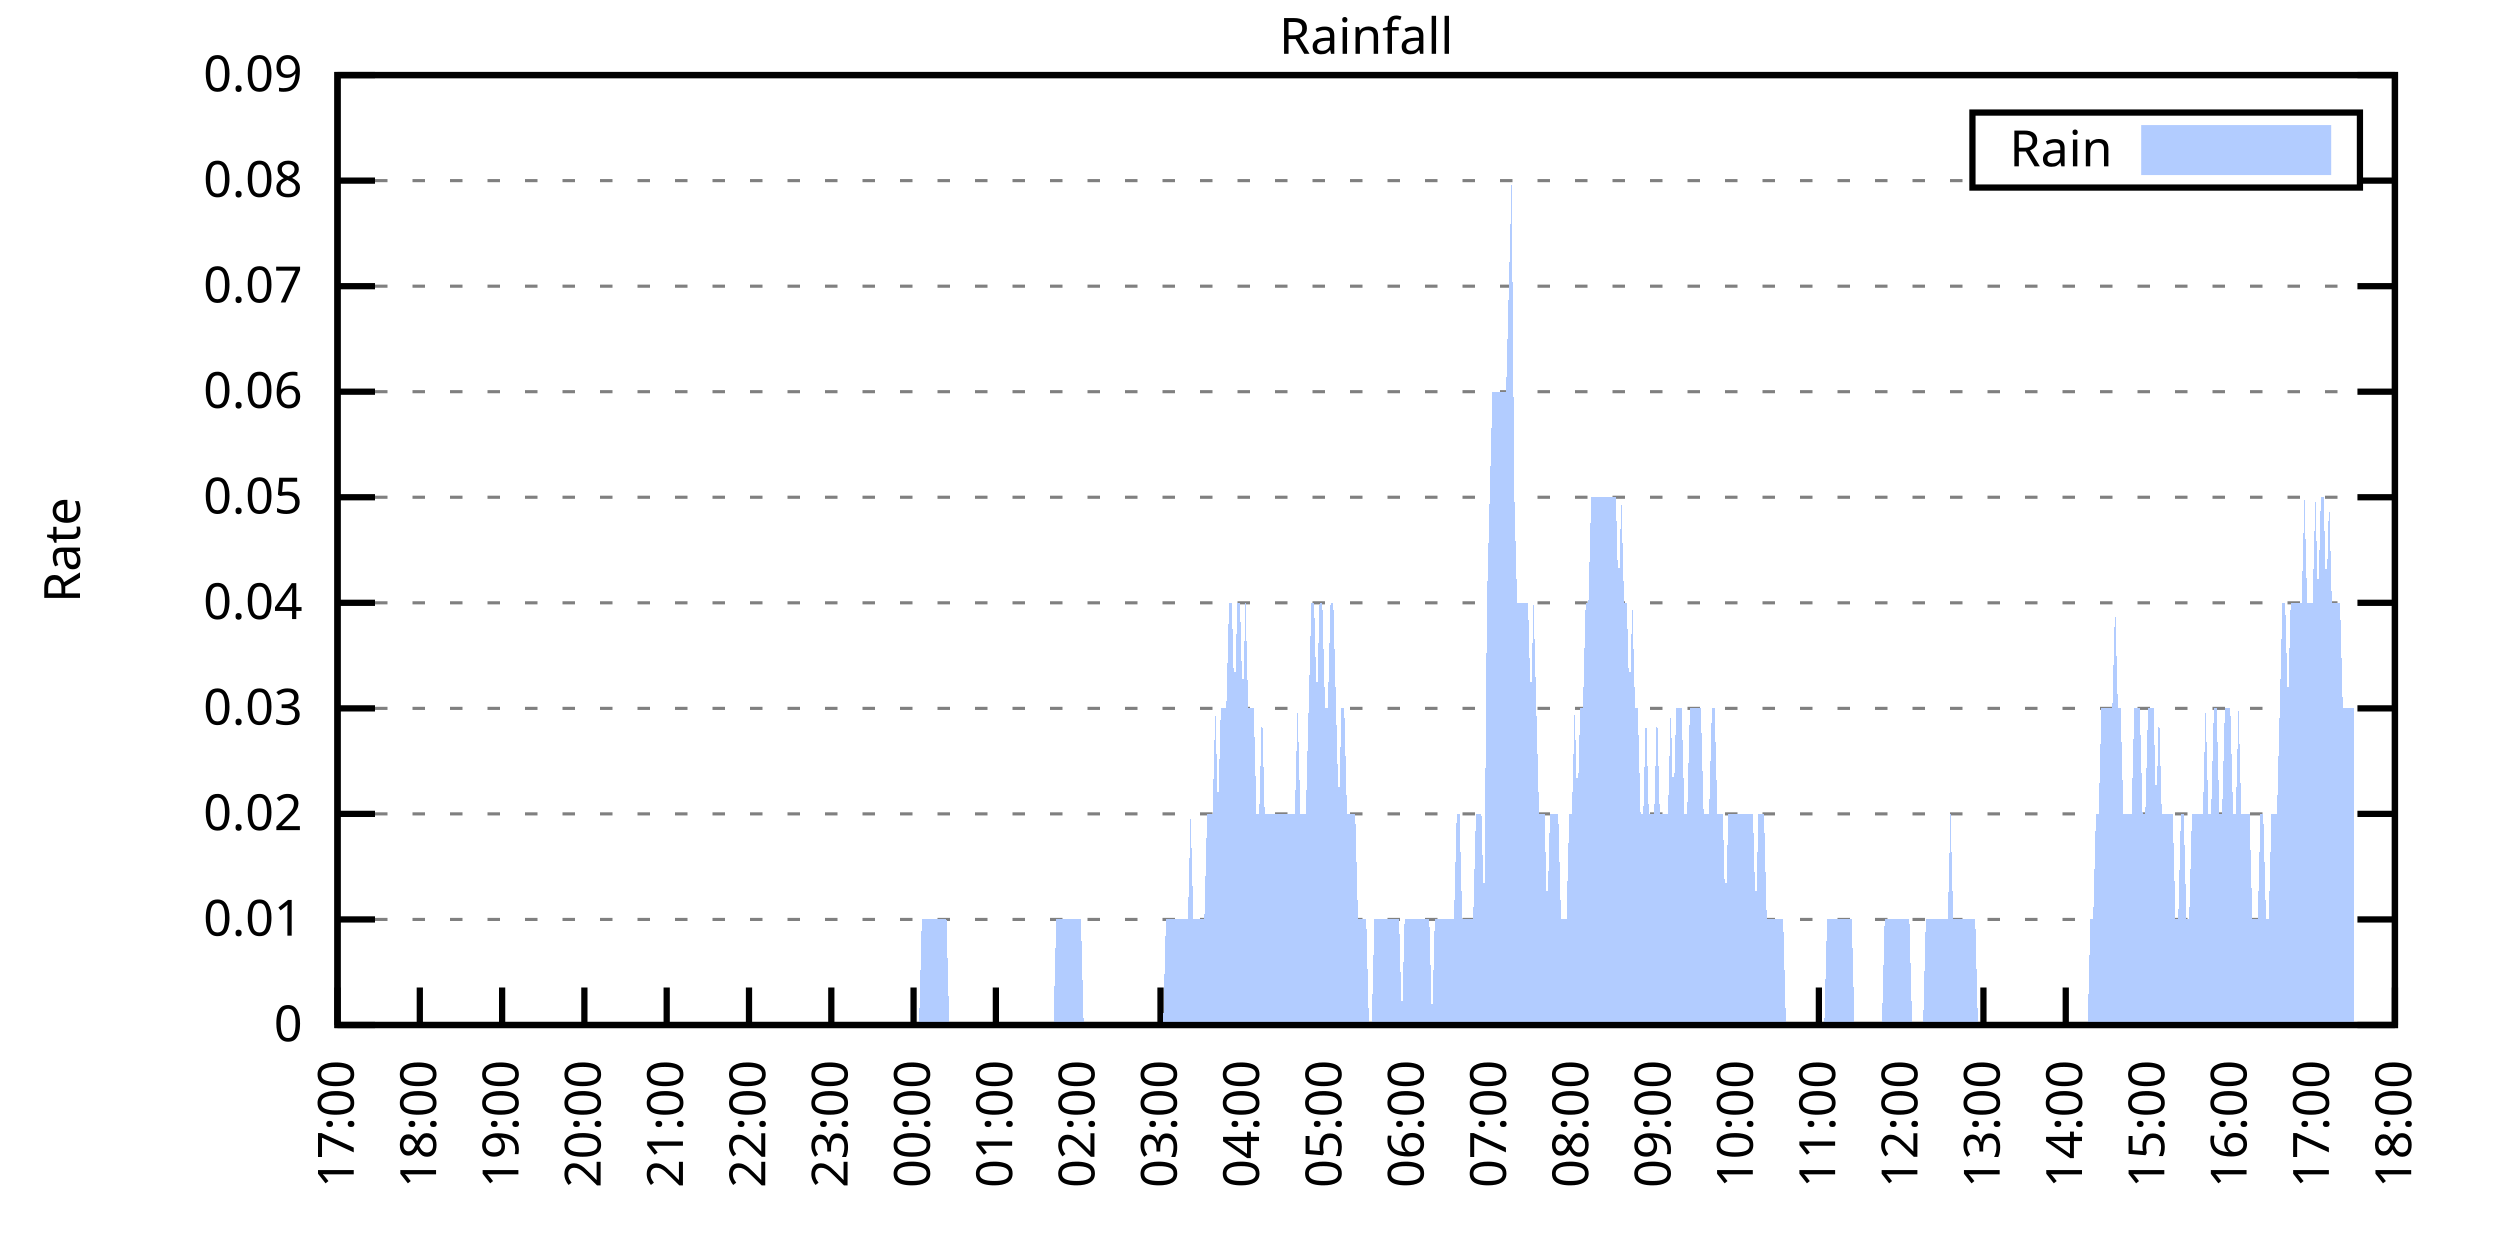
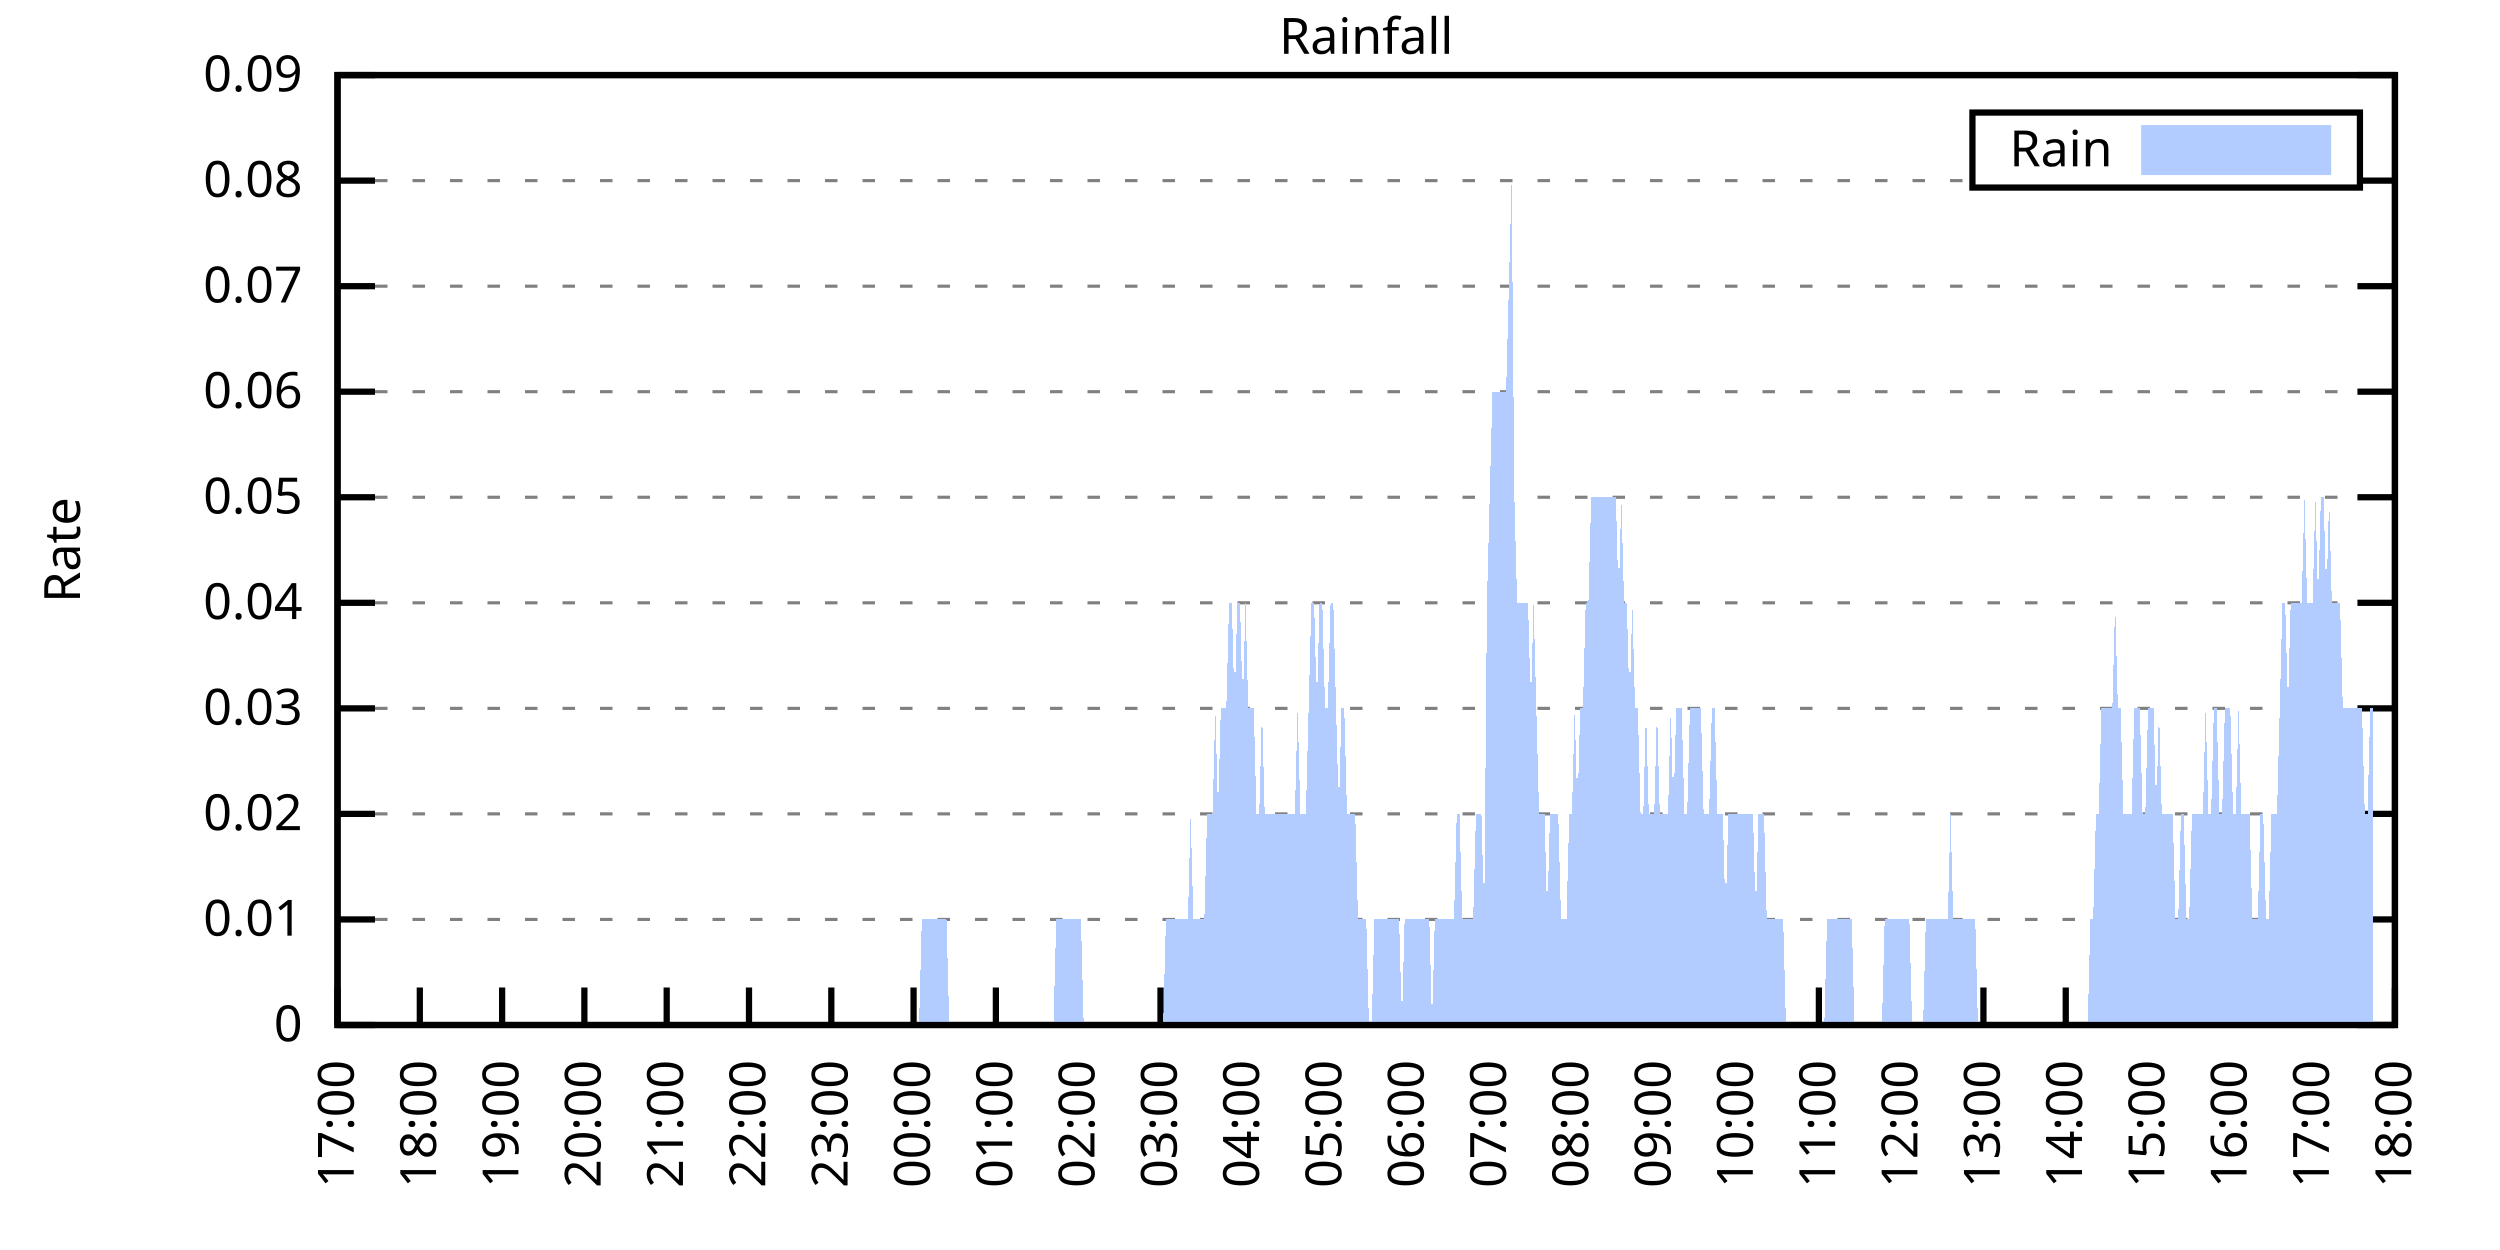
<svg xmlns="http://www.w3.org/2000/svg" xmlns:xlink="http://www.w3.org/1999/xlink" width="400" height="200" viewBox="0 0 400 200">
  <g id="gnuplot_canvas">
    <rect x="0" y="0" width="400" height="200" fill="none" />
    <defs>
      <circle id="gpDot" r="0.5" stroke-width="0.5" stroke="currentColor" />
      <path id="gpPt0" stroke-width="0.333" stroke="currentColor" d="M-1,0 h2 M0,-1 v2" />
      <path id="gpPt1" stroke-width="0.333" stroke="currentColor" d="M-1,-1 L1,1 M1,-1 L-1,1" />
      <path id="gpPt2" stroke-width="0.333" stroke="currentColor" d="M-1,0 L1,0 M0,-1 L0,1 M-1,-1 L1,1 M-1,1 L1,-1" />
      <rect id="gpPt3" stroke-width="0.333" stroke="currentColor" x="-1" y="-1" width="2" height="2" />
      <rect id="gpPt4" stroke-width="0.333" stroke="currentColor" fill="currentColor" x="-1" y="-1" width="2" height="2" />
      <circle id="gpPt5" stroke-width="0.333" stroke="currentColor" cx="0" cy="0" r="1" />
      <use xlink:href="#gpPt5" id="gpPt6" fill="currentColor" stroke="none" />
      <path id="gpPt7" stroke-width="0.333" stroke="currentColor" d="M0,-1.33 L-1.33,0.67 L1.33,0.67 z" />
      <use xlink:href="#gpPt7" id="gpPt8" fill="currentColor" stroke="none" />
      <use xlink:href="#gpPt7" id="gpPt9" stroke="currentColor" transform="rotate(180)" />
      <use xlink:href="#gpPt9" id="gpPt10" fill="currentColor" stroke="none" />
      <use xlink:href="#gpPt3" id="gpPt11" stroke="currentColor" transform="rotate(45)" />
      <use xlink:href="#gpPt11" id="gpPt12" fill="currentColor" stroke="none" />
      <path id="gpPt13" stroke-width="0.333" stroke="currentColor" d="M0,1.330 L1.265,0.411 L0.782,-1.067 L-0.782,-1.076 L-1.265,0.411 z" />
      <use xlink:href="#gpPt13" id="gpPt14" fill="currentColor" stroke="none" />
      <filter id="textbox" filterUnits="objectBoundingBox" x="0" y="0" height="1" width="1">
        <feFlood flood-color="white" flood-opacity="1" result="bgnd" />
        <feComposite in="SourceGraphic" in2="bgnd" operator="atop" />
      </filter>
      <filter id="greybox" filterUnits="objectBoundingBox" x="0" y="0" height="1" width="1">
        <feFlood flood-color="lightgrey" flood-opacity="1" result="grey" />
        <feComposite in="SourceGraphic" in2="grey" operator="atop" />
      </filter>
    </defs>
    <g fill="none" color="white" stroke="currentColor" stroke-width="1.00" stroke-linecap="butt" stroke-linejoin="miter">
</g>
    <g fill="none" color="black" stroke="currentColor" stroke-width="1.00" stroke-linecap="butt" stroke-linejoin="miter">
      <g stroke="none" shape-rendering="crispEdges">
        <polygon fill="rgb(255, 255, 255)" points="54.00,164.00 383.18,164.00 383.18,12.02 54.00,12.02 " />
      </g>
    </g>
    <g fill="none" color="black" stroke="currentColor" stroke-width="1.00" stroke-linecap="butt" stroke-linejoin="miter">
</g>
    <g fill="none" color="black" stroke="black" stroke-width="0.50" stroke-linecap="butt" stroke-linejoin="miter">
</g>
    <g fill="none" color="gray" stroke="currentColor" stroke-width="0.50" stroke-linecap="butt" stroke-linejoin="miter">
      <path stroke="gray" stroke-dasharray="2,4" class="gridline" d="M54.00,164.00 L383.19,164.00  " />
    </g>
    <g fill="none" color="gray" stroke="gray" stroke-width="1.00" stroke-linecap="butt" stroke-linejoin="miter">
</g>
    <g fill="none" color="black" stroke="currentColor" stroke-width="1.00" stroke-linecap="butt" stroke-linejoin="miter">
      <path stroke="black" d="M54.00,164.00 L60.00,164.00 M383.19,164.00 L377.19,164.00  " />
      <g transform="translate(48.40,166.60)" stroke="none" fill="black" font-family="Sans" font-size="8.00" text-anchor="end">
        <text>
          <tspan font-family="Sans"> 0</tspan>
        </text>
      </g>
    </g>
    <g fill="none" color="black" stroke="currentColor" stroke-width="1.00" stroke-linecap="butt" stroke-linejoin="miter">
</g>
    <g fill="none" color="black" stroke="black" stroke-width="0.50" stroke-linecap="butt" stroke-linejoin="miter">
</g>
    <g fill="none" color="gray" stroke="currentColor" stroke-width="0.50" stroke-linecap="butt" stroke-linejoin="miter">
      <path stroke="gray" stroke-dasharray="2,4" class="gridline" d="M54.00,147.11 L383.19,147.11  " />
    </g>
    <g fill="none" color="gray" stroke="gray" stroke-width="1.00" stroke-linecap="butt" stroke-linejoin="miter">
</g>
    <g fill="none" color="black" stroke="currentColor" stroke-width="1.00" stroke-linecap="butt" stroke-linejoin="miter">
      <path stroke="black" d="M54.00,147.11 L60.00,147.11 M383.19,147.11 L377.19,147.11  " />
      <g transform="translate(48.40,149.71)" stroke="none" fill="black" font-family="Sans" font-size="8.00" text-anchor="end">
        <text>
          <tspan font-family="Sans"> 0.01</tspan>
        </text>
      </g>
    </g>
    <g fill="none" color="black" stroke="currentColor" stroke-width="1.00" stroke-linecap="butt" stroke-linejoin="miter">
</g>
    <g fill="none" color="black" stroke="black" stroke-width="0.50" stroke-linecap="butt" stroke-linejoin="miter">
</g>
    <g fill="none" color="gray" stroke="currentColor" stroke-width="0.50" stroke-linecap="butt" stroke-linejoin="miter">
      <path stroke="gray" stroke-dasharray="2,4" class="gridline" d="M54.00,130.22 L383.19,130.22  " />
    </g>
    <g fill="none" color="gray" stroke="gray" stroke-width="1.00" stroke-linecap="butt" stroke-linejoin="miter">
</g>
    <g fill="none" color="black" stroke="currentColor" stroke-width="1.00" stroke-linecap="butt" stroke-linejoin="miter">
      <path stroke="black" d="M54.00,130.22 L60.00,130.22 M383.19,130.22 L377.19,130.22  " />
      <g transform="translate(48.40,132.82)" stroke="none" fill="black" font-family="Sans" font-size="8.00" text-anchor="end">
        <text>
          <tspan font-family="Sans"> 0.02</tspan>
        </text>
      </g>
    </g>
    <g fill="none" color="black" stroke="currentColor" stroke-width="1.00" stroke-linecap="butt" stroke-linejoin="miter">
</g>
    <g fill="none" color="black" stroke="black" stroke-width="0.50" stroke-linecap="butt" stroke-linejoin="miter">
</g>
    <g fill="none" color="gray" stroke="currentColor" stroke-width="0.50" stroke-linecap="butt" stroke-linejoin="miter">
      <path stroke="gray" stroke-dasharray="2,4" class="gridline" d="M54.00,113.34 L383.19,113.34  " />
    </g>
    <g fill="none" color="gray" stroke="gray" stroke-width="1.00" stroke-linecap="butt" stroke-linejoin="miter">
</g>
    <g fill="none" color="black" stroke="currentColor" stroke-width="1.00" stroke-linecap="butt" stroke-linejoin="miter">
      <path stroke="black" d="M54.00,113.34 L60.00,113.34 M383.19,113.34 L377.19,113.34  " />
      <g transform="translate(48.40,115.94)" stroke="none" fill="black" font-family="Sans" font-size="8.00" text-anchor="end">
        <text>
          <tspan font-family="Sans"> 0.03</tspan>
        </text>
      </g>
    </g>
    <g fill="none" color="black" stroke="currentColor" stroke-width="1.00" stroke-linecap="butt" stroke-linejoin="miter">
</g>
    <g fill="none" color="black" stroke="black" stroke-width="0.50" stroke-linecap="butt" stroke-linejoin="miter">
</g>
    <g fill="none" color="gray" stroke="currentColor" stroke-width="0.50" stroke-linecap="butt" stroke-linejoin="miter">
      <path stroke="gray" stroke-dasharray="2,4" class="gridline" d="M54.00,96.45 L383.19,96.45  " />
    </g>
    <g fill="none" color="gray" stroke="gray" stroke-width="1.00" stroke-linecap="butt" stroke-linejoin="miter">
</g>
    <g fill="none" color="black" stroke="currentColor" stroke-width="1.00" stroke-linecap="butt" stroke-linejoin="miter">
      <path stroke="black" d="M54.00,96.45 L60.00,96.45 M383.19,96.45 L377.19,96.45  " />
      <g transform="translate(48.40,99.05)" stroke="none" fill="black" font-family="Sans" font-size="8.00" text-anchor="end">
        <text>
          <tspan font-family="Sans"> 0.04</tspan>
        </text>
      </g>
    </g>
    <g fill="none" color="black" stroke="currentColor" stroke-width="1.00" stroke-linecap="butt" stroke-linejoin="miter">
</g>
    <g fill="none" color="black" stroke="black" stroke-width="0.50" stroke-linecap="butt" stroke-linejoin="miter">
</g>
    <g fill="none" color="gray" stroke="currentColor" stroke-width="0.50" stroke-linecap="butt" stroke-linejoin="miter">
      <path stroke="gray" stroke-dasharray="2,4" class="gridline" d="M54.00,79.56 L383.19,79.56  " />
    </g>
    <g fill="none" color="gray" stroke="gray" stroke-width="1.00" stroke-linecap="butt" stroke-linejoin="miter">
</g>
    <g fill="none" color="black" stroke="currentColor" stroke-width="1.00" stroke-linecap="butt" stroke-linejoin="miter">
      <path stroke="black" d="M54.00,79.56 L60.00,79.56 M383.19,79.56 L377.19,79.56  " />
      <g transform="translate(48.40,82.16)" stroke="none" fill="black" font-family="Sans" font-size="8.00" text-anchor="end">
        <text>
          <tspan font-family="Sans"> 0.05</tspan>
        </text>
      </g>
    </g>
    <g fill="none" color="black" stroke="currentColor" stroke-width="1.00" stroke-linecap="butt" stroke-linejoin="miter">
</g>
    <g fill="none" color="black" stroke="black" stroke-width="0.50" stroke-linecap="butt" stroke-linejoin="miter">
</g>
    <g fill="none" color="gray" stroke="currentColor" stroke-width="0.50" stroke-linecap="butt" stroke-linejoin="miter">
      <path stroke="gray" stroke-dasharray="2,4" class="gridline" d="M54.00,62.67 L383.19,62.67  " />
    </g>
    <g fill="none" color="gray" stroke="gray" stroke-width="1.00" stroke-linecap="butt" stroke-linejoin="miter">
</g>
    <g fill="none" color="black" stroke="currentColor" stroke-width="1.00" stroke-linecap="butt" stroke-linejoin="miter">
      <path stroke="black" d="M54.00,62.67 L60.00,62.67 M383.19,62.67 L377.19,62.67  " />
      <g transform="translate(48.40,65.27)" stroke="none" fill="black" font-family="Sans" font-size="8.00" text-anchor="end">
        <text>
          <tspan font-family="Sans"> 0.06</tspan>
        </text>
      </g>
    </g>
    <g fill="none" color="black" stroke="currentColor" stroke-width="1.00" stroke-linecap="butt" stroke-linejoin="miter">
</g>
    <g fill="none" color="black" stroke="black" stroke-width="0.50" stroke-linecap="butt" stroke-linejoin="miter">
</g>
    <g fill="none" color="gray" stroke="currentColor" stroke-width="0.50" stroke-linecap="butt" stroke-linejoin="miter">
      <path stroke="gray" stroke-dasharray="2,4" class="gridline" d="M54.00,45.79 L383.19,45.79  " />
    </g>
    <g fill="none" color="gray" stroke="gray" stroke-width="1.00" stroke-linecap="butt" stroke-linejoin="miter">
</g>
    <g fill="none" color="black" stroke="currentColor" stroke-width="1.00" stroke-linecap="butt" stroke-linejoin="miter">
      <path stroke="black" d="M54.00,45.79 L60.00,45.79 M383.19,45.79 L377.19,45.79  " />
      <g transform="translate(48.40,48.39)" stroke="none" fill="black" font-family="Sans" font-size="8.00" text-anchor="end">
        <text>
          <tspan font-family="Sans"> 0.07</tspan>
        </text>
      </g>
    </g>
    <g fill="none" color="black" stroke="currentColor" stroke-width="1.00" stroke-linecap="butt" stroke-linejoin="miter">
</g>
    <g fill="none" color="black" stroke="black" stroke-width="0.50" stroke-linecap="butt" stroke-linejoin="miter">
</g>
    <g fill="none" color="gray" stroke="currentColor" stroke-width="0.50" stroke-linecap="butt" stroke-linejoin="miter">
      <path stroke="gray" stroke-dasharray="2,4" class="gridline" d="M54.00,28.90 L315.59,28.90 M377.59,28.90 L383.19,28.90  " />
    </g>
    <g fill="none" color="gray" stroke="gray" stroke-width="1.00" stroke-linecap="butt" stroke-linejoin="miter">
</g>
    <g fill="none" color="black" stroke="currentColor" stroke-width="1.00" stroke-linecap="butt" stroke-linejoin="miter">
      <path stroke="black" d="M54.00,28.90 L60.00,28.90 M383.19,28.90 L377.19,28.90  " />
      <g transform="translate(48.40,31.50)" stroke="none" fill="black" font-family="Sans" font-size="8.00" text-anchor="end">
        <text>
          <tspan font-family="Sans"> 0.08</tspan>
        </text>
      </g>
    </g>
    <g fill="none" color="black" stroke="currentColor" stroke-width="1.00" stroke-linecap="butt" stroke-linejoin="miter">
</g>
    <g fill="none" color="black" stroke="black" stroke-width="0.50" stroke-linecap="butt" stroke-linejoin="miter">
</g>
    <g fill="none" color="gray" stroke="currentColor" stroke-width="0.50" stroke-linecap="butt" stroke-linejoin="miter">
      <path stroke="gray" stroke-dasharray="2,4" class="gridline" d="M54.00,12.01 L383.19,12.01  " />
    </g>
    <g fill="none" color="gray" stroke="gray" stroke-width="1.00" stroke-linecap="butt" stroke-linejoin="miter">
</g>
    <g fill="none" color="black" stroke="currentColor" stroke-width="1.00" stroke-linecap="butt" stroke-linejoin="miter">
      <path stroke="black" d="M54.00,12.01 L60.00,12.01 M383.19,12.01 L377.19,12.01  " />
      <g transform="translate(48.40,14.61)" stroke="none" fill="black" font-family="Sans" font-size="8.00" text-anchor="end">
        <text>
          <tspan font-family="Sans"> 0.09</tspan>
        </text>
      </g>
    </g>
    <g fill="none" color="black" stroke="currentColor" stroke-width="1.00" stroke-linecap="butt" stroke-linejoin="miter">
      <path stroke="black" d="M54.00,164.00 L54.00,158.00  " />
      <g transform="translate(56.60,169.60) rotate(270.00)" stroke="none" fill="black" font-family="Sans" font-size="8.00" text-anchor="end">
        <text>
          <tspan font-family="Sans">17:00</tspan>
        </text>
      </g>
    </g>
    <g fill="none" color="black" stroke="currentColor" stroke-width="1.00" stroke-linecap="butt" stroke-linejoin="miter">
      <path stroke="black" d="M67.17,164.00 L67.17,158.00  " />
      <g transform="translate(69.77,169.60) rotate(270.00)" stroke="none" fill="black" font-family="Sans" font-size="8.00" text-anchor="end">
        <text>
          <tspan font-family="Sans">18:00</tspan>
        </text>
      </g>
    </g>
    <g fill="none" color="black" stroke="currentColor" stroke-width="1.00" stroke-linecap="butt" stroke-linejoin="miter">
      <path stroke="black" d="M80.34,164.00 L80.34,158.00  " />
      <g transform="translate(82.94,169.60) rotate(270.00)" stroke="none" fill="black" font-family="Sans" font-size="8.00" text-anchor="end">
        <text>
          <tspan font-family="Sans">19:00</tspan>
        </text>
      </g>
    </g>
    <g fill="none" color="black" stroke="currentColor" stroke-width="1.00" stroke-linecap="butt" stroke-linejoin="miter">
      <path stroke="black" d="M93.50,164.00 L93.50,158.00  " />
      <g transform="translate(96.10,169.60) rotate(270.00)" stroke="none" fill="black" font-family="Sans" font-size="8.00" text-anchor="end">
        <text>
          <tspan font-family="Sans">20:00</tspan>
        </text>
      </g>
    </g>
    <g fill="none" color="black" stroke="currentColor" stroke-width="1.00" stroke-linecap="butt" stroke-linejoin="miter">
      <path stroke="black" d="M106.67,164.00 L106.67,158.00  " />
      <g transform="translate(109.27,169.60) rotate(270.00)" stroke="none" fill="black" font-family="Sans" font-size="8.00" text-anchor="end">
        <text>
          <tspan font-family="Sans">21:00</tspan>
        </text>
      </g>
    </g>
    <g fill="none" color="black" stroke="currentColor" stroke-width="1.00" stroke-linecap="butt" stroke-linejoin="miter">
      <path stroke="black" d="M119.84,164.00 L119.84,158.00  " />
      <g transform="translate(122.44,169.60) rotate(270.00)" stroke="none" fill="black" font-family="Sans" font-size="8.00" text-anchor="end">
        <text>
          <tspan font-family="Sans">22:00</tspan>
        </text>
      </g>
    </g>
    <g fill="none" color="black" stroke="currentColor" stroke-width="1.00" stroke-linecap="butt" stroke-linejoin="miter">
      <path stroke="black" d="M133.01,164.00 L133.01,158.00  " />
      <g transform="translate(135.61,169.60) rotate(270.00)" stroke="none" fill="black" font-family="Sans" font-size="8.00" text-anchor="end">
        <text>
          <tspan font-family="Sans">23:00</tspan>
        </text>
      </g>
    </g>
    <g fill="none" color="black" stroke="currentColor" stroke-width="1.00" stroke-linecap="butt" stroke-linejoin="miter">
      <path stroke="black" d="M146.17,164.00 L146.17,158.00  " />
      <g transform="translate(148.77,169.60) rotate(270.00)" stroke="none" fill="black" font-family="Sans" font-size="8.00" text-anchor="end">
        <text>
          <tspan font-family="Sans">00:00</tspan>
        </text>
      </g>
    </g>
    <g fill="none" color="black" stroke="currentColor" stroke-width="1.00" stroke-linecap="butt" stroke-linejoin="miter">
      <path stroke="black" d="M159.34,164.00 L159.34,158.00  " />
      <g transform="translate(161.94,169.60) rotate(270.00)" stroke="none" fill="black" font-family="Sans" font-size="8.00" text-anchor="end">
        <text>
          <tspan font-family="Sans">01:00</tspan>
        </text>
      </g>
    </g>
    <g fill="none" color="black" stroke="currentColor" stroke-width="1.00" stroke-linecap="butt" stroke-linejoin="miter">
      <path stroke="black" d="M172.51,164.00 L172.51,158.00  " />
      <g transform="translate(175.11,169.60) rotate(270.00)" stroke="none" fill="black" font-family="Sans" font-size="8.00" text-anchor="end">
        <text>
          <tspan font-family="Sans">02:00</tspan>
        </text>
      </g>
    </g>
    <g fill="none" color="black" stroke="currentColor" stroke-width="1.00" stroke-linecap="butt" stroke-linejoin="miter">
      <path stroke="black" d="M185.68,164.00 L185.68,158.00  " />
      <g transform="translate(188.28,169.60) rotate(270.00)" stroke="none" fill="black" font-family="Sans" font-size="8.00" text-anchor="end">
        <text>
          <tspan font-family="Sans">03:00</tspan>
        </text>
      </g>
    </g>
    <g fill="none" color="black" stroke="currentColor" stroke-width="1.00" stroke-linecap="butt" stroke-linejoin="miter">
      <path stroke="black" d="M198.84,164.00 L198.84,158.00  " />
      <g transform="translate(201.44,169.60) rotate(270.00)" stroke="none" fill="black" font-family="Sans" font-size="8.00" text-anchor="end">
        <text>
          <tspan font-family="Sans">04:00</tspan>
        </text>
      </g>
    </g>
    <g fill="none" color="black" stroke="currentColor" stroke-width="1.00" stroke-linecap="butt" stroke-linejoin="miter">
      <path stroke="black" d="M212.01,164.00 L212.01,158.00  " />
      <g transform="translate(214.61,169.60) rotate(270.00)" stroke="none" fill="black" font-family="Sans" font-size="8.00" text-anchor="end">
        <text>
          <tspan font-family="Sans">05:00</tspan>
        </text>
      </g>
    </g>
    <g fill="none" color="black" stroke="currentColor" stroke-width="1.00" stroke-linecap="butt" stroke-linejoin="miter">
      <path stroke="black" d="M225.18,164.00 L225.18,158.00  " />
      <g transform="translate(227.78,169.60) rotate(270.00)" stroke="none" fill="black" font-family="Sans" font-size="8.00" text-anchor="end">
        <text>
          <tspan font-family="Sans">06:00</tspan>
        </text>
      </g>
    </g>
    <g fill="none" color="black" stroke="currentColor" stroke-width="1.00" stroke-linecap="butt" stroke-linejoin="miter">
      <path stroke="black" d="M238.35,164.00 L238.35,158.00  " />
      <g transform="translate(240.95,169.60) rotate(270.00)" stroke="none" fill="black" font-family="Sans" font-size="8.00" text-anchor="end">
        <text>
          <tspan font-family="Sans">07:00</tspan>
        </text>
      </g>
    </g>
    <g fill="none" color="black" stroke="currentColor" stroke-width="1.00" stroke-linecap="butt" stroke-linejoin="miter">
      <path stroke="black" d="M251.51,164.00 L251.51,158.00  " />
      <g transform="translate(254.11,169.60) rotate(270.00)" stroke="none" fill="black" font-family="Sans" font-size="8.00" text-anchor="end">
        <text>
          <tspan font-family="Sans">08:00</tspan>
        </text>
      </g>
    </g>
    <g fill="none" color="black" stroke="currentColor" stroke-width="1.00" stroke-linecap="butt" stroke-linejoin="miter">
      <path stroke="black" d="M264.68,164.00 L264.68,158.00  " />
      <g transform="translate(267.28,169.60) rotate(270.00)" stroke="none" fill="black" font-family="Sans" font-size="8.00" text-anchor="end">
        <text>
          <tspan font-family="Sans">09:00</tspan>
        </text>
      </g>
    </g>
    <g fill="none" color="black" stroke="currentColor" stroke-width="1.00" stroke-linecap="butt" stroke-linejoin="miter">
      <path stroke="black" d="M277.85,164.00 L277.85,158.00  " />
      <g transform="translate(280.45,169.60) rotate(270.00)" stroke="none" fill="black" font-family="Sans" font-size="8.00" text-anchor="end">
        <text>
          <tspan font-family="Sans">10:00</tspan>
        </text>
      </g>
    </g>
    <g fill="none" color="black" stroke="currentColor" stroke-width="1.00" stroke-linecap="butt" stroke-linejoin="miter">
      <path stroke="black" d="M291.02,164.00 L291.02,158.00  " />
      <g transform="translate(293.62,169.60) rotate(270.00)" stroke="none" fill="black" font-family="Sans" font-size="8.00" text-anchor="end">
        <text>
          <tspan font-family="Sans">11:00</tspan>
        </text>
      </g>
    </g>
    <g fill="none" color="black" stroke="currentColor" stroke-width="1.00" stroke-linecap="butt" stroke-linejoin="miter">
      <path stroke="black" d="M304.18,164.00 L304.18,158.00  " />
      <g transform="translate(306.78,169.60) rotate(270.00)" stroke="none" fill="black" font-family="Sans" font-size="8.00" text-anchor="end">
        <text>
          <tspan font-family="Sans">12:00</tspan>
        </text>
      </g>
    </g>
    <g fill="none" color="black" stroke="currentColor" stroke-width="1.00" stroke-linecap="butt" stroke-linejoin="miter">
      <path stroke="black" d="M317.35,164.00 L317.35,158.00  " />
      <g transform="translate(319.95,169.60) rotate(270.00)" stroke="none" fill="black" font-family="Sans" font-size="8.00" text-anchor="end">
        <text>
          <tspan font-family="Sans">13:00</tspan>
        </text>
      </g>
    </g>
    <g fill="none" color="black" stroke="currentColor" stroke-width="1.00" stroke-linecap="butt" stroke-linejoin="miter">
      <path stroke="black" d="M330.52,164.00 L330.52,158.00  " />
      <g transform="translate(333.12,169.60) rotate(270.00)" stroke="none" fill="black" font-family="Sans" font-size="8.00" text-anchor="end">
        <text>
          <tspan font-family="Sans">14:00</tspan>
        </text>
      </g>
    </g>
    <g fill="none" color="black" stroke="currentColor" stroke-width="1.00" stroke-linecap="butt" stroke-linejoin="miter">
      <path stroke="black" d="M343.69,164.00 L343.69,158.00  " />
      <g transform="translate(346.29,169.60) rotate(270.00)" stroke="none" fill="black" font-family="Sans" font-size="8.00" text-anchor="end">
        <text>
          <tspan font-family="Sans">15:00</tspan>
        </text>
      </g>
    </g>
    <g fill="none" color="black" stroke="currentColor" stroke-width="1.00" stroke-linecap="butt" stroke-linejoin="miter">
      <path stroke="black" d="M356.85,164.00 L356.85,158.00  " />
      <g transform="translate(359.45,169.60) rotate(270.00)" stroke="none" fill="black" font-family="Sans" font-size="8.00" text-anchor="end">
        <text>
          <tspan font-family="Sans">16:00</tspan>
        </text>
      </g>
    </g>
    <g fill="none" color="black" stroke="currentColor" stroke-width="1.00" stroke-linecap="butt" stroke-linejoin="miter">
      <path stroke="black" d="M370.02,164.00 L370.02,158.00  " />
      <g transform="translate(372.62,169.60) rotate(270.00)" stroke="none" fill="black" font-family="Sans" font-size="8.00" text-anchor="end">
        <text>
          <tspan font-family="Sans">17:00</tspan>
        </text>
      </g>
    </g>
    <g fill="none" color="black" stroke="currentColor" stroke-width="1.00" stroke-linecap="butt" stroke-linejoin="miter">
      <path stroke="black" d="M383.19,164.00 L383.19,158.00  " />
      <g transform="translate(385.79,169.60) rotate(270.00)" stroke="none" fill="black" font-family="Sans" font-size="8.00" text-anchor="end">
        <text>
          <tspan font-family="Sans">18:00</tspan>
        </text>
      </g>
    </g>
    <g fill="none" color="black" stroke="currentColor" stroke-width="1.00" stroke-linecap="butt" stroke-linejoin="miter">
</g>
    <g fill="none" color="black" stroke="currentColor" stroke-width="1.00" stroke-linecap="butt" stroke-linejoin="miter">
      <path stroke="black" d="M54.00,12.01 L54.00,164.00 L383.19,164.00 L383.19,12.01 L54.00,12.01 Z  " />
    </g>
    <g fill="none" color="black" stroke="currentColor" stroke-width="1.00" stroke-linecap="butt" stroke-linejoin="miter">
</g>
    <g fill="none" color="black" stroke="currentColor" stroke-width="1.00" stroke-linecap="butt" stroke-linejoin="miter">
      <path stroke="black" d="M315.59,30.01 L315.59,18.01 L377.59,18.01 L377.59,30.01 L315.59,30.01 Z  " />
    </g>
    <g id="Rainfall_plot_1">
      <g fill="none" color="white" stroke="black" stroke-width="2.00" stroke-linecap="butt" stroke-linejoin="miter">
</g>
      <g fill="none" color="black" stroke="currentColor" stroke-width="2.00" stroke-linecap="butt" stroke-linejoin="miter">
        <g transform="translate(337.99,26.61)" stroke="none" fill="black" font-family="Sans" font-size="8.00" text-anchor="end">
          <text>
            <tspan font-family="Sans">Rain</tspan>
          </text>
        </g>
      </g>
      <g fill="none" color="black" stroke="currentColor" stroke-width="2.00" stroke-linecap="butt" stroke-linejoin="miter">
        <g stroke="none" shape-rendering="crispEdges">
          <polygon fill="rgb(178, 204, 255)" points="343.59,27.01 371.99,27.01 371.99,21.01 343.59,21.01 " />
        </g>
        <path stroke="rgb(178, 204, 255)" d="M343.59,27.01 L371.99,27.01 L371.99,21.01 L343.59,21.01 L343.59,27.01 Z  " />
      </g>
      <g fill="none" color="black" stroke="currentColor" stroke-width="2.00" stroke-linecap="butt" stroke-linejoin="miter">
        <g stroke="none" shape-rendering="crispEdges">
-           <polygon fill="rgb(178, 204, 255)" points="61.02,164.00 61.46,164.00 61.90,164.00 62.34,164.00 62.78,164.00 63.22,164.00 63.66,164.00 64.10,164.00 64.53,164.00 64.97,164.00 65.41,164.00 65.85,164.00 66.29,164.00 66.73,164.00 67.17,164.00 67.61,164.00 68.05,164.00 68.48,164.00 68.92,164.00 69.36,164.00 69.80,164.00 70.24,164.00 70.68,164.00 71.12,164.00 71.56,164.00 72.00,164.00 72.43,164.00 72.87,164.00 73.31,164.00 73.75,164.00 74.19,164.00 74.63,164.00 75.07,164.00 75.51,164.00 75.95,164.00 76.38,164.00 76.82,164.00 77.26,164.00 77.70,164.00 78.14,164.00 78.58,164.00 79.02,164.00 79.46,164.00 79.90,164.00 80.34,164.00 80.77,164.00 81.21,164.00 81.65,164.00 82.09,164.00 82.53,164.00 82.97,164.00 83.41,164.00 83.85,164.00 84.29,164.00 84.72,164.00 85.16,164.00 85.60,164.00 86.04,164.00 86.48,164.00 86.92,164.00 87.36,164.00 87.80,164.00 88.24,164.00 88.67,164.00 89.11,164.00 89.55,164.00 89.99,164.00 90.43,164.00 90.87,164.00 91.31,164.00 91.75,164.00 92.19,164.00 92.62,164.00 93.06,164.00 93.50,164.00 93.94,164.00 94.38,164.00 94.82,164.00 95.26,164.00 95.70,164.00 96.14,164.00 96.58,164.00 97.01,164.00 97.45,164.00 97.89,164.00 98.33,164.00 98.77,164.00 99.21,164.00 99.65,164.00 100.09,164.00 100.53,164.00 100.96,164.00 101.40,164.00 101.84,164.00 102.28,164.00 102.72,164.00 103.16,164.00 103.60,164.00 104.04,164.00 104.48,164.00 104.91,164.00 105.35,164.00 105.79,164.00 106.23,164.00 106.67,164.00 107.11,164.00 107.55,164.00 107.99,164.00 108.43,164.00 108.87,164.00 109.30,164.00 109.74,164.00 110.18,164.00 110.62,164.00 111.06,164.00 111.50,164.00 111.94,164.00 112.38,164.00 112.82,164.00 113.25,164.00 113.69,164.00 114.13,164.00 114.57,164.00 115.01,164.00 115.45,164.00 115.89,164.00 116.33,164.00 116.77,164.00 117.20,164.00 117.64,164.00 118.08,164.00 118.52,164.00 118.96,164.00 119.40,164.00 119.84,164.00 120.28,164.00 120.72,164.00 121.15,164.00 121.59,164.00 122.03,164.00 122.47,164.00 122.91,164.00 123.35,164.00 123.79,164.00 124.23,164.00 124.67,164.00 125.11,164.00 125.54,164.00 125.98,164.00 126.42,164.00 126.86,164.00 127.30,164.00 127.74,164.00 128.18,164.00 128.62,164.00 129.06,164.00 129.49,164.00 129.93,164.00 130.37,164.00 130.81,164.00 131.25,164.00 131.69,164.00 132.13,164.00 132.57,164.00 133.01,164.00 133.44,164.00 133.88,164.00 134.32,164.00 134.76,164.00 135.20,164.00 135.64,164.00 136.08,164.00 136.52,164.00 136.96,164.00 137.39,164.00 137.83,164.00 138.27,164.00 138.71,164.00 139.15,164.00 139.59,164.00 140.03,164.00 140.47,164.00 140.91,164.00 141.35,164.00 141.78,164.00 142.22,164.00 142.66,164.00 143.10,164.00 143.54,164.00 143.98,164.00 144.42,164.00 144.86,164.00 145.30,164.00 145.73,164.00 146.17,164.00 146.61,164.00 147.05,164.00 147.49,147.11 147.93,147.11 148.37,147.11 148.81,147.11 149.25,147.11 149.68,147.11 150.12,147.11 150.56,147.11 151.00,147.11 151.44,147.11 151.88,164.00 152.32,164.00 152.76,164.00 153.20,164.00 153.63,164.00 154.07,164.00 154.51,164.00 154.95,164.00 155.39,164.00 155.83,164.00 156.27,164.00 156.71,164.00 157.15,164.00 157.59,164.00 158.02,164.00 158.46,164.00 158.90,164.00 159.34,164.00 159.78,164.00 160.22,164.00 160.66,164.00 161.10,164.00 161.54,164.00 161.97,164.00 162.41,164.00 162.85,164.00 163.29,164.00 163.73,164.00 164.17,164.00 164.61,164.00 165.05,164.00 165.49,164.00 165.92,164.00 166.36,164.00 166.80,164.00 167.24,164.00 167.68,164.00 168.12,164.00 168.56,164.00 169.00,147.11 169.44,147.11 169.87,147.11 170.31,147.11 170.75,147.11 171.19,147.11 171.63,147.11 172.07,147.11 172.51,147.11 172.95,147.11 173.39,164.00 173.83,164.00 174.26,164.00 174.70,164.00 175.14,164.00 175.58,164.00 176.02,164.00 176.46,164.00 176.90,164.00 177.34,164.00 177.78,164.00 178.21,164.00 178.65,164.00 179.09,164.00 179.53,164.00 179.97,164.00 180.41,164.00 180.85,164.00 181.29,164.00 181.73,164.00 182.16,164.00 182.60,164.00 183.04,164.00 183.48,164.00 183.92,164.00 184.36,164.00 184.80,164.00 185.24,164.00 185.68,164.00 186.11,164.00 186.55,147.11 186.99,147.11 187.43,147.11 187.87,147.11 188.31,147.11 188.75,147.11 189.19,147.11 189.63,147.11 190.07,147.11 190.50,130.22 190.94,147.11 191.38,147.11 191.82,147.11 192.26,147.11 192.70,147.11 193.14,130.22 193.58,130.22 194.02,130.22 194.45,113.34 194.89,130.22 195.33,113.34 195.77,113.34 196.21,113.34 196.65,96.45 197.09,96.45 197.53,113.34 197.97,96.45 198.40,96.45 198.84,113.34 199.28,96.45 199.72,113.34 200.16,113.34 200.60,113.34 201.04,130.22 201.48,130.22 201.92,113.34 202.35,130.22 202.79,130.22 203.23,130.22 203.67,130.22 204.11,130.22 204.55,130.22 204.99,130.22 205.43,130.22 205.87,130.22 206.31,130.22 206.74,130.22 207.18,130.22 207.62,113.34 208.06,130.22 208.50,130.22 208.94,130.22 209.38,113.34 209.82,96.45 210.26,96.45 210.69,113.34 211.13,96.45 211.57,96.45 212.01,113.34 212.45,113.34 212.89,96.45 213.33,96.45 213.77,113.34 214.21,130.22 214.64,113.34 215.08,113.34 215.52,130.22 215.96,130.22 216.40,130.22 216.84,130.22 217.28,147.11 217.72,147.11 218.16,147.11 218.60,147.11 219.03,164.00 219.47,164.00 219.91,147.11 220.35,147.11 220.79,147.11 221.23,147.11 221.67,147.11 222.11,147.11 222.55,147.11 222.98,147.11 223.42,147.11 223.86,147.11 224.30,164.00 224.74,147.11 225.18,147.11 225.62,147.11 226.06,147.11 226.50,147.11 226.93,147.11 227.37,147.11 227.81,147.11 228.25,147.11 228.69,147.11 229.13,164.00 229.57,147.11 230.01,147.11 230.45,147.11 230.88,147.11 231.32,147.11 231.76,147.11 232.20,147.11 232.64,147.11 233.08,130.22 233.52,130.22 233.96,147.11 234.40,147.11 234.84,147.11 235.27,147.11 235.71,147.11 236.15,130.22 236.59,130.22 237.03,130.22 237.47,147.11 237.91,96.45 238.35,79.56 238.79,62.67 239.22,62.67 239.66,62.67 240.10,62.67 240.54,62.67 240.98,62.67 241.42,45.79 241.86,28.90 242.30,79.56 242.74,96.45 243.17,96.45 243.61,96.45 244.05,96.45 244.49,96.45 244.93,113.34 245.37,96.45 245.81,113.34 246.25,130.22 246.69,130.22 247.12,130.22 247.56,147.11 248.00,130.22 248.44,130.22 248.88,130.22 249.32,130.22 249.76,147.11 250.20,147.11 250.64,147.11 251.08,130.22 251.51,130.22 251.95,113.34 252.39,130.22 252.83,113.34 253.27,113.34 253.71,96.45 254.15,96.45 254.59,79.56 255.03,79.56 255.46,79.56 255.90,79.56 256.34,79.56 256.78,79.56 257.22,79.56 257.66,79.56 258.10,79.56 258.54,79.56 258.98,96.45 259.41,79.56 259.85,96.45 260.29,96.45 260.73,113.34 261.17,96.45 261.61,113.34 262.05,113.34 262.49,130.22 262.93,130.22 263.36,113.34 263.80,130.22 264.24,130.22 264.68,130.22 265.12,113.34 265.56,130.22 266.00,130.22 266.44,130.22 266.88,130.22 267.32,113.34 267.75,130.22 268.19,113.34 268.63,113.34 269.07,113.34 269.51,130.22 269.95,130.22 270.39,113.34 270.83,113.34 271.27,113.34 271.70,113.34 272.14,113.34 272.58,130.22 273.02,130.22 273.46,130.22 273.90,113.34 274.34,113.34 274.78,130.22 275.22,130.22 275.65,130.22 276.09,147.11 276.53,130.22 276.97,130.22 277.41,130.22 277.85,130.22 278.29,130.22 278.73,130.22 279.17,130.22 279.60,130.22 280.04,130.22 280.48,130.22 280.92,147.11 281.36,130.22 281.80,130.22 282.24,130.22 282.68,147.11 283.12,147.11 283.56,147.11 283.99,147.11 284.43,147.11 284.87,147.11 285.31,147.11 285.75,164.00 286.19,164.00 286.63,164.00 287.07,164.00 287.51,164.00 287.94,164.00 288.38,164.00 288.82,164.00 289.26,164.00 289.70,164.00 290.14,164.00 290.58,164.00 291.02,164.00 291.46,164.00 291.89,164.00 292.33,147.11 292.77,147.11 293.21,147.11 293.65,147.11 294.09,147.11 294.53,147.11 294.97,147.11 295.41,147.11 295.84,147.11 296.28,147.11 296.72,164.00 297.16,164.00 297.60,164.00 298.04,164.00 298.48,164.00 298.92,164.00 299.36,164.00 299.80,164.00 300.23,164.00 300.67,164.00 301.11,164.00 301.55,147.11 301.99,147.11 302.43,147.11 302.87,147.11 303.31,147.11 303.75,147.11 304.18,147.11 304.62,147.11 305.06,147.11 305.50,147.11 305.94,164.00 306.38,164.00 306.82,164.00 307.26,164.00 307.70,164.00 308.13,147.11 308.57,147.11 309.01,147.11 309.45,147.11 309.89,147.11 310.33,147.11 310.77,147.11 311.21,147.11 311.65,147.11 312.08,130.22 312.52,147.11 312.96,147.11 313.40,147.11 313.84,147.11 314.28,147.11 314.72,147.11 315.16,147.11 315.60,147.11 316.04,147.11 316.47,164.00 316.91,164.00 317.35,164.00 317.79,164.00 318.23,164.00 318.67,164.00 319.11,164.00 319.55,164.00 319.99,164.00 320.42,164.00 320.86,164.00 321.30,164.00 321.74,164.00 322.18,164.00 322.62,164.00 323.06,164.00 323.50,164.00 323.94,164.00 324.37,164.00 324.81,164.00 325.25,164.00 325.69,164.00 326.13,164.00 326.57,164.00 327.01,164.00 327.45,164.00 327.89,164.00 328.33,164.00 328.76,164.00 329.20,164.00 329.64,164.00 330.08,164.00 330.52,164.00 330.96,164.00 331.40,164.00 331.84,164.00 332.28,164.00 332.71,164.00 333.15,164.00 333.59,164.00 334.03,164.00 334.47,147.11 334.91,147.11 335.35,130.22 335.79,130.22 336.23,113.34 336.66,113.34 337.10,113.34 337.54,113.34 337.98,113.34 338.42,96.45 338.86,113.34 339.30,113.34 339.74,130.22 340.18,130.22 340.61,130.22 341.05,130.22 341.49,113.34 341.93,113.34 342.37,113.34 342.81,130.22 343.25,130.22 343.69,113.34 344.13,113.34 344.57,113.34 345.00,130.22 345.44,113.34 345.88,130.22 346.32,130.22 346.76,130.22 347.20,130.22 347.64,130.22 348.08,147.11 348.52,147.11 348.95,130.22 349.39,130.22 349.83,147.11 350.27,147.11 350.71,130.22 351.15,130.22 351.59,130.22 352.03,130.22 352.47,130.22 352.90,113.34 353.34,130.22 353.78,130.22 354.22,113.34 354.66,113.34 355.10,130.22 355.54,130.22 355.98,113.34 356.42,113.34 356.85,113.34 357.29,130.22 357.73,130.22 358.17,113.34 358.61,130.22 359.05,130.22 359.49,130.22 359.93,130.22 360.37,147.11 360.81,147.11 361.24,147.11 361.68,130.22 362.12,130.22 362.56,147.11 363.00,147.11 363.44,130.22 363.88,130.22 364.32,130.22 364.76,113.34 365.19,96.45 365.63,96.45 366.07,113.34 366.51,96.45 366.95,96.45 367.39,96.45 367.83,96.45 368.27,96.45 368.71,79.56 369.14,96.45 369.58,96.45 370.02,96.45 370.46,79.56 370.90,96.45 371.34,79.56 371.78,79.56 372.22,96.45 372.66,79.56 373.09,96.45 373.53,96.45 373.97,96.45 374.41,96.45 374.85,113.34 375.29,113.34 375.73,113.34 376.17,113.34 376.61,113.34 376.61,164.00 61.02,164.00 " />
+           <polygon fill="rgb(178, 204, 255)" points="64.10,164.00 64.53,164.00 64.97,164.00 65.41,164.00 65.85,164.00 66.29,164.00 66.73,164.00 67.17,164.00 67.61,164.00 68.05,164.00 68.48,164.00 68.92,164.00 69.36,164.00 69.80,164.00 70.24,164.00 70.68,164.00 71.12,164.00 71.56,164.00 72.00,164.00 72.43,164.00 72.87,164.00 73.31,164.00 73.75,164.00 74.19,164.00 74.63,164.00 75.07,164.00 75.51,164.00 75.95,164.00 76.38,164.00 76.82,164.00 77.26,164.00 77.70,164.00 78.14,164.00 78.58,164.00 79.02,164.00 79.46,164.00 79.90,164.00 80.34,164.00 80.77,164.00 81.21,164.00 81.65,164.00 82.09,164.00 82.53,164.00 82.97,164.00 83.41,164.00 83.85,164.00 84.29,164.00 84.72,164.00 85.16,164.00 85.60,164.00 86.04,164.00 86.48,164.00 86.92,164.00 87.36,164.00 87.80,164.00 88.24,164.00 88.67,164.00 89.11,164.00 89.55,164.00 89.99,164.00 90.43,164.00 90.87,164.00 91.31,164.00 91.75,164.00 92.19,164.00 92.62,164.00 93.06,164.00 93.50,164.00 93.94,164.00 94.38,164.00 94.82,164.00 95.26,164.00 95.70,164.00 96.14,164.00 96.58,164.00 97.01,164.00 97.45,164.00 97.89,164.00 98.33,164.00 98.77,164.00 99.21,164.00 99.65,164.00 100.09,164.00 100.53,164.00 100.96,164.00 101.40,164.00 101.84,164.00 102.28,164.00 102.72,164.00 103.16,164.00 103.60,164.00 104.04,164.00 104.48,164.00 104.91,164.00 105.35,164.00 105.79,164.00 106.23,164.00 106.67,164.00 107.11,164.00 107.55,164.00 107.99,164.00 108.43,164.00 108.87,164.00 109.30,164.00 109.74,164.00 110.18,164.00 110.62,164.00 111.06,164.00 111.50,164.00 111.94,164.00 112.38,164.00 112.82,164.00 113.25,164.00 113.69,164.00 114.13,164.00 114.57,164.00 115.01,164.00 115.45,164.00 115.89,164.00 116.33,164.00 116.77,164.00 117.20,164.00 117.64,164.00 118.08,164.00 118.52,164.00 118.96,164.00 119.40,164.00 119.84,164.00 120.28,164.00 120.72,164.00 121.15,164.00 121.59,164.00 122.03,164.00 122.47,164.00 122.91,164.00 123.35,164.00 123.79,164.00 124.23,164.00 124.67,164.00 125.11,164.00 125.54,164.00 125.98,164.00 126.42,164.00 126.86,164.00 127.30,164.00 127.74,164.00 128.18,164.00 128.62,164.00 129.06,164.00 129.49,164.00 129.93,164.00 130.37,164.00 130.81,164.00 131.25,164.00 131.69,164.00 132.13,164.00 132.57,164.00 133.01,164.00 133.44,164.00 133.88,164.00 134.32,164.00 134.76,164.00 135.20,164.00 135.64,164.00 136.08,164.00 136.52,164.00 136.96,164.00 137.39,164.00 137.83,164.00 138.27,164.00 138.71,164.00 139.15,164.00 139.59,164.00 140.03,164.00 140.47,164.00 140.91,164.00 141.35,164.00 141.78,164.00 142.22,164.00 142.66,164.00 143.10,164.00 143.54,164.00 143.98,164.00 144.42,164.00 144.86,164.00 145.30,164.00 145.73,164.00 146.17,164.00 146.61,164.00 147.05,164.00 147.49,147.11 147.93,147.11 148.37,147.11 148.81,147.11 149.25,147.11 149.68,147.11 150.12,147.11 150.56,147.11 151.00,147.11 151.44,147.11 151.88,164.00 152.32,164.00 152.76,164.00 153.20,164.00 153.63,164.00 154.07,164.00 154.51,164.00 154.95,164.00 155.39,164.00 155.83,164.00 156.27,164.00 156.71,164.00 157.15,164.00 157.59,164.00 158.02,164.00 158.46,164.00 158.90,164.00 159.34,164.00 159.78,164.00 160.22,164.00 160.66,164.00 161.10,164.00 161.54,164.00 161.97,164.00 162.41,164.00 162.85,164.00 163.29,164.00 163.73,164.00 164.17,164.00 164.61,164.00 165.05,164.00 165.49,164.00 165.92,164.00 166.36,164.00 166.80,164.00 167.24,164.00 167.68,164.00 168.12,164.00 168.56,164.00 169.00,147.11 169.44,147.11 169.87,147.11 170.31,147.11 170.75,147.11 171.19,147.11 171.63,147.11 172.07,147.11 172.51,147.11 172.95,147.11 173.39,164.00 173.83,164.00 174.26,164.00 174.70,164.00 175.14,164.00 175.58,164.00 176.02,164.00 176.46,164.00 176.90,164.00 177.34,164.00 177.78,164.00 178.21,164.00 178.65,164.00 179.09,164.00 179.53,164.00 179.97,164.00 180.41,164.00 180.85,164.00 181.29,164.00 181.73,164.00 182.16,164.00 182.60,164.00 183.04,164.00 183.48,164.00 183.92,164.00 184.36,164.00 184.80,164.00 185.24,164.00 185.68,164.00 186.11,164.00 186.55,147.11 186.99,147.11 187.43,147.11 187.87,147.11 188.31,147.11 188.75,147.11 189.19,147.11 189.63,147.11 190.07,147.11 190.50,130.22 190.94,147.11 191.38,147.11 191.82,147.11 192.26,147.11 192.70,147.11 193.14,130.22 193.58,130.22 194.02,130.22 194.45,113.34 194.89,130.22 195.33,113.34 195.77,113.34 196.21,113.34 196.65,96.45 197.09,96.45 197.53,113.34 197.97,96.45 198.40,96.45 198.84,113.34 199.28,96.45 199.72,113.34 200.16,113.34 200.60,113.34 201.04,130.22 201.48,130.22 201.92,113.34 202.35,130.22 202.79,130.22 203.23,130.22 203.67,130.22 204.11,130.22 204.55,130.22 204.99,130.22 205.43,130.22 205.87,130.22 206.31,130.22 206.74,130.22 207.18,130.22 207.62,113.34 208.06,130.22 208.50,130.22 208.94,130.22 209.38,113.34 209.82,96.45 210.26,96.45 210.69,113.34 211.13,96.45 211.57,96.45 212.01,113.34 212.45,113.34 212.89,96.45 213.33,96.45 213.77,113.34 214.21,130.22 214.64,113.34 215.08,113.34 215.52,130.22 215.96,130.22 216.40,130.22 216.84,130.22 217.28,147.11 217.72,147.11 218.16,147.11 218.60,147.11 219.03,164.00 219.47,164.00 219.91,147.11 220.35,147.11 220.79,147.11 221.23,147.11 221.67,147.11 222.11,147.11 222.55,147.11 222.98,147.11 223.42,147.11 223.86,147.11 224.30,164.00 224.74,147.11 225.18,147.11 225.62,147.11 226.06,147.11 226.50,147.11 226.93,147.11 227.37,147.11 227.81,147.11 228.25,147.11 228.69,147.11 229.13,164.00 229.57,147.11 230.01,147.11 230.45,147.11 230.88,147.11 231.32,147.11 231.76,147.11 232.20,147.11 232.64,147.11 233.08,130.22 233.52,130.22 233.96,147.11 234.40,147.11 234.84,147.11 235.27,147.11 235.71,147.11 236.15,130.22 236.59,130.22 237.03,130.22 237.47,147.11 237.91,96.45 238.35,79.56 238.79,62.67 239.22,62.67 239.66,62.67 240.10,62.67 240.54,62.67 240.98,62.67 241.42,45.79 241.86,28.90 242.30,79.56 242.74,96.45 243.17,96.45 243.61,96.45 244.05,96.45 244.49,96.45 244.93,113.34 245.37,96.45 245.81,113.34 246.25,130.22 246.69,130.22 247.12,130.22 247.56,147.11 248.00,130.22 248.44,130.22 248.88,130.22 249.32,130.22 249.76,147.11 250.20,147.11 250.64,147.11 251.08,130.22 251.51,130.22 251.95,113.34 252.39,130.22 252.83,113.34 253.27,113.34 253.71,96.45 254.15,96.45 254.59,79.56 255.03,79.56 255.46,79.56 255.90,79.56 256.34,79.56 256.78,79.56 257.22,79.56 257.66,79.56 258.10,79.56 258.54,79.56 258.98,96.45 259.41,79.56 259.85,96.45 260.29,96.45 260.73,113.34 261.17,96.45 261.61,113.34 262.05,113.34 262.49,130.22 262.93,130.22 263.36,113.34 263.80,130.22 264.24,130.22 264.68,130.22 265.12,113.34 265.56,130.22 266.00,130.22 266.44,130.22 266.88,130.22 267.32,113.34 267.75,130.22 268.19,113.34 268.63,113.34 269.07,113.34 269.51,130.22 269.95,130.22 270.39,113.34 270.83,113.34 271.27,113.34 271.70,113.34 272.14,113.34 272.58,130.22 273.02,130.22 273.46,130.22 273.90,113.34 274.34,113.34 274.78,130.22 275.22,130.22 275.65,130.22 276.09,147.11 276.53,130.22 276.97,130.22 277.41,130.22 277.85,130.22 278.29,130.22 278.73,130.22 279.17,130.22 279.60,130.22 280.04,130.22 280.48,130.22 280.92,147.11 281.36,130.22 281.80,130.22 282.24,130.22 282.68,147.11 283.12,147.11 283.56,147.11 283.99,147.11 284.43,147.11 284.87,147.11 285.31,147.11 285.75,164.00 286.19,164.00 286.63,164.00 287.07,164.00 287.51,164.00 287.94,164.00 288.38,164.00 288.82,164.00 289.26,164.00 289.70,164.00 290.14,164.00 290.58,164.00 291.02,164.00 291.46,164.00 291.89,164.00 292.33,147.11 292.77,147.11 293.21,147.11 293.65,147.11 294.09,147.11 294.53,147.11 294.97,147.11 295.41,147.11 295.84,147.11 296.28,147.11 296.72,164.00 297.16,164.00 297.60,164.00 298.04,164.00 298.48,164.00 298.92,164.00 299.36,164.00 299.80,164.00 300.23,164.00 300.67,164.00 301.11,164.00 301.55,147.11 301.99,147.11 302.43,147.11 302.87,147.11 303.31,147.11 303.75,147.11 304.18,147.11 304.62,147.11 305.06,147.11 305.50,147.11 305.94,164.00 306.38,164.00 306.82,164.00 307.26,164.00 307.70,164.00 308.13,147.11 308.57,147.11 309.01,147.11 309.45,147.11 309.89,147.11 310.33,147.11 310.77,147.11 311.21,147.11 311.65,147.11 312.08,130.22 312.52,147.11 312.96,147.11 313.40,147.11 313.84,147.11 314.28,147.11 314.72,147.11 315.16,147.11 315.60,147.11 316.04,147.11 316.47,164.00 316.91,164.00 317.35,164.00 317.79,164.00 318.23,164.00 318.67,164.00 319.11,164.00 319.55,164.00 319.99,164.00 320.42,164.00 320.86,164.00 321.30,164.00 321.74,164.00 322.18,164.00 322.62,164.00 323.06,164.00 323.50,164.00 323.94,164.00 324.37,164.00 324.81,164.00 325.25,164.00 325.69,164.00 326.13,164.00 326.57,164.00 327.01,164.00 327.45,164.00 327.89,164.00 328.33,164.00 328.76,164.00 329.20,164.00 329.64,164.00 330.08,164.00 330.52,164.00 330.96,164.00 331.40,164.00 331.84,164.00 332.28,164.00 332.71,164.00 333.15,164.00 333.59,164.00 334.03,164.00 334.47,147.11 334.91,147.11 335.35,130.22 335.79,130.22 336.23,113.34 336.66,113.34 337.10,113.34 337.54,113.34 337.98,113.34 338.42,96.45 338.86,113.34 339.30,113.34 339.74,130.22 340.18,130.22 340.61,130.22 341.05,130.22 341.49,113.34 341.93,113.34 342.37,113.34 342.81,130.22 343.25,130.22 343.69,113.34 344.13,113.34 344.57,113.34 345.00,130.22 345.44,113.34 345.88,130.22 346.32,130.22 346.76,130.22 347.20,130.22 347.64,130.22 348.08,147.11 348.52,147.11 348.95,130.22 349.39,130.22 349.83,147.11 350.27,147.11 350.71,130.22 351.15,130.22 351.59,130.22 352.03,130.22 352.47,130.22 352.90,113.34 353.34,130.22 353.78,130.22 354.22,113.34 354.66,113.34 355.10,130.22 355.54,130.22 355.98,113.34 356.42,113.34 356.85,113.34 357.29,130.22 357.73,130.22 358.17,113.34 358.61,130.22 359.05,130.22 359.49,130.22 359.93,130.22 360.37,147.11 360.81,147.11 361.24,147.11 361.68,130.22 362.12,130.22 362.56,147.11 363.00,147.11 363.44,130.22 363.88,130.22 364.32,130.22 364.76,113.34 365.19,96.45 365.63,96.45 366.07,113.34 366.51,96.45 366.95,96.45 367.39,96.45 367.83,96.45 368.27,96.45 368.71,79.56 369.14,96.45 369.58,96.45 370.02,96.45 370.46,79.56 370.90,96.45 371.34,79.56 371.78,79.56 372.22,96.45 372.66,79.56 373.09,96.45 373.53,96.45 373.97,96.45 374.41,96.45 374.85,113.34 375.29,113.34 375.73,113.34 376.17,113.34 376.61,113.34 377.05,113.34 377.48,113.34 377.92,113.34 378.36,130.22 378.80,130.22 379.24,113.34 379.68,113.34 379.68,164.00 64.10,164.00 " />
        </g>
      </g>
    </g>
    <g fill="none" color="black" stroke="currentColor" stroke-width="2.00" stroke-linecap="butt" stroke-linejoin="miter">
</g>
    <g fill="none" color="black" stroke="black" stroke-width="1.00" stroke-linecap="butt" stroke-linejoin="miter">
</g>
    <g fill="none" color="black" stroke="currentColor" stroke-width="1.00" stroke-linecap="butt" stroke-linejoin="miter">
      <path stroke="black" d="M54.00,12.01 L54.00,164.00 L383.19,164.00 L383.19,12.01 L54.00,12.01 Z  " />
      <g transform="translate(12.80,88.01) rotate(270.00)" stroke="none" fill="black" font-family="Sans" font-size="8.00" text-anchor="middle">
        <text>
          <tspan font-family="Sans">Rate</tspan>
        </text>
      </g>
    </g>
    <g fill="none" color="black" stroke="currentColor" stroke-width="1.00" stroke-linecap="butt" stroke-linejoin="miter">
</g>
    <g fill="none" color="black" stroke="currentColor" stroke-width="1.00" stroke-linecap="butt" stroke-linejoin="miter">
      <g transform="translate(218.59,8.61)" stroke="none" fill="black" font-family="Sans" font-size="8.00" text-anchor="middle">
        <text>
          <tspan font-family="Sans">Rainfall</tspan>
        </text>
      </g>
    </g>
    <g fill="none" color="black" stroke="currentColor" stroke-width="1.00" stroke-linecap="butt" stroke-linejoin="miter">
</g>
  </g>
</svg>
